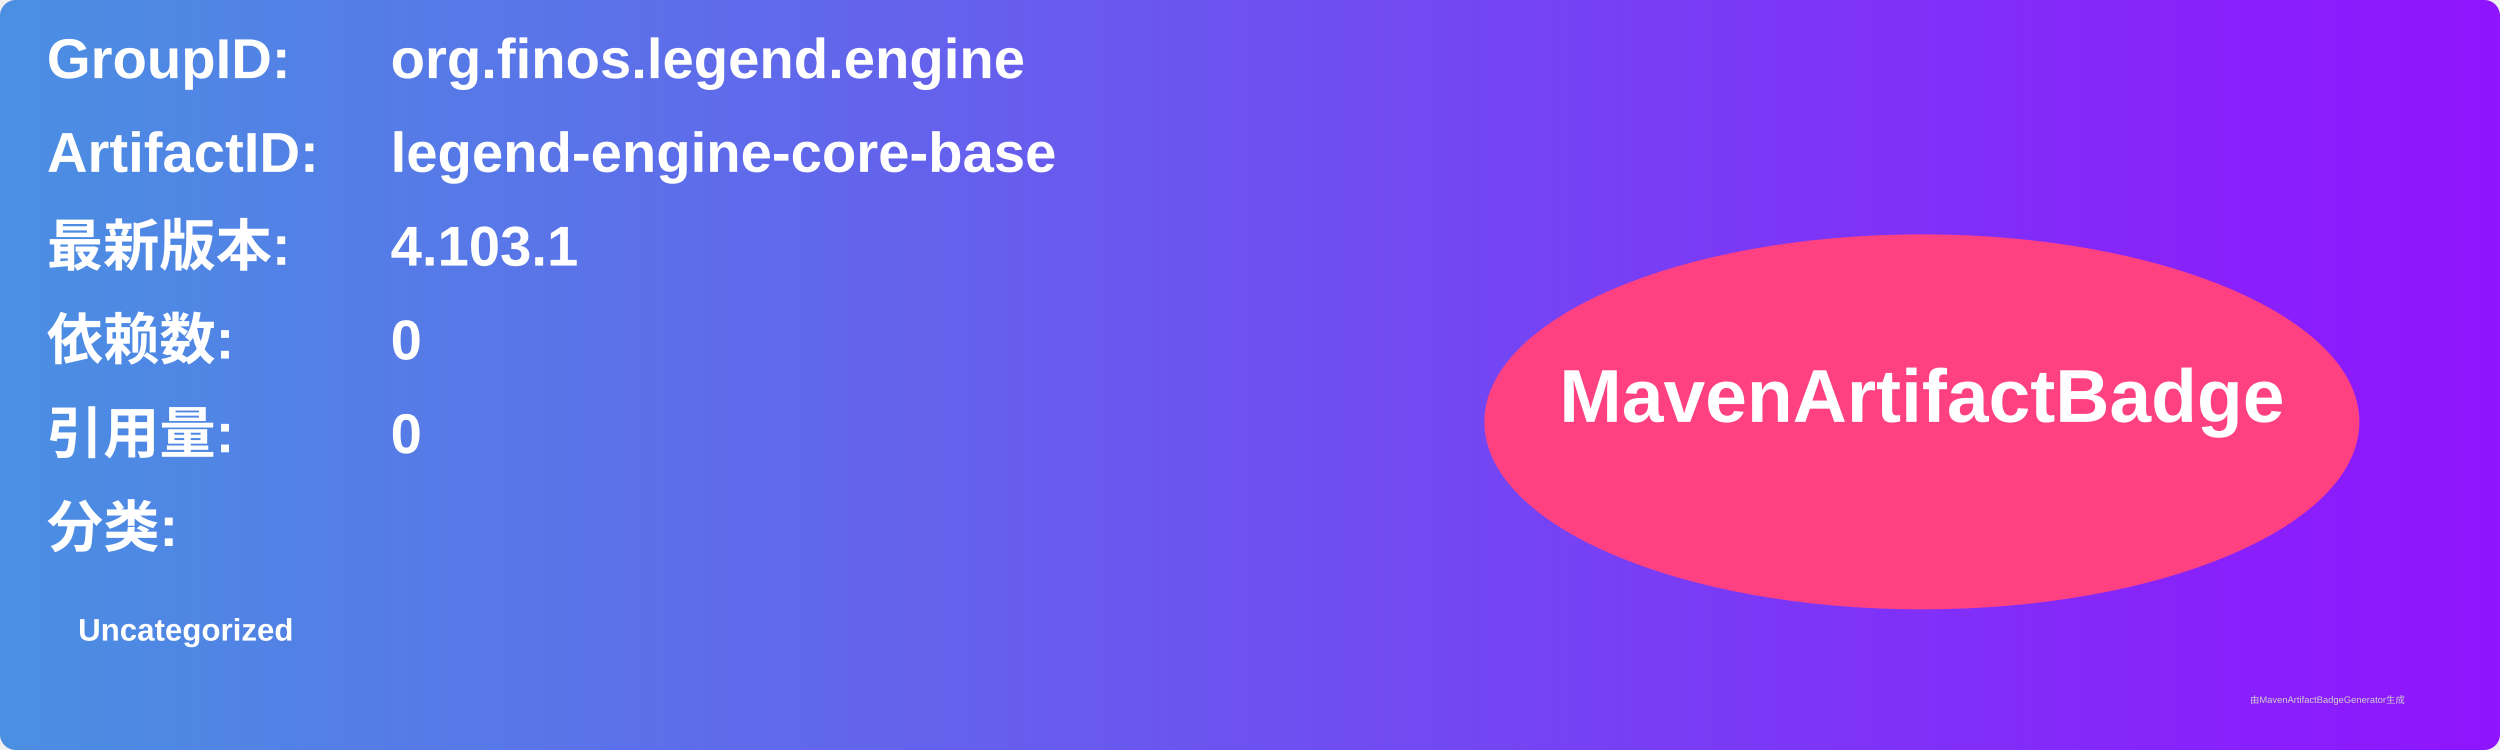
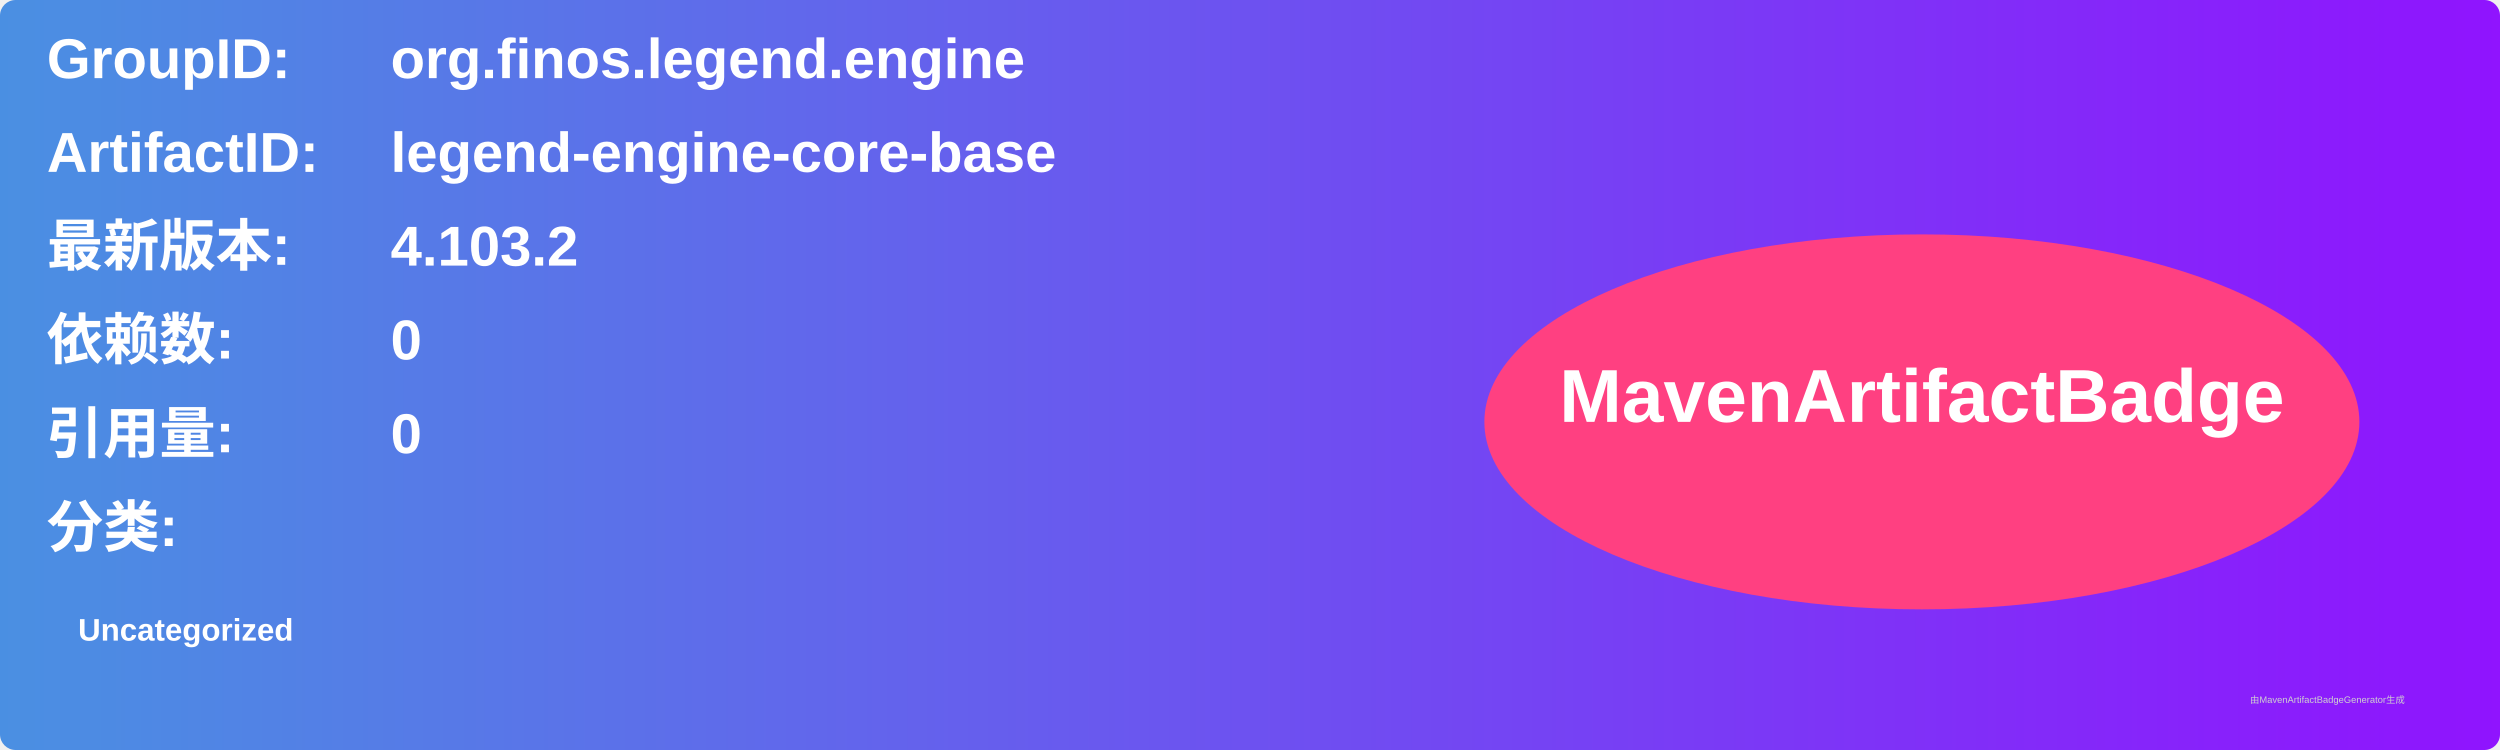
<svg xmlns="http://www.w3.org/2000/svg" width="800" height="240" viewBox="0 0 800 240">
  <linearGradient id="grad" x1="0%" y1="0%" x2="100%" y2="0%">
    <stop offset="0%" stop-color="#4a90e2" />
    <stop offset="100%" stop-color="#9013fe" />
  </linearGradient>
  <rect width="100%" height="100%" rx="5" ry="5" fill="url(#grad)" />
  <g transform="translate(15, 15)">
    <text x="0" y="10" font-family="Arial" font-size="18" fill="white" font-weight="bold" width="260">GroupID:</text>
    <text x="110" y="10" font-family="Arial" font-size="18" fill="white" font-weight="bold" width="460">org.finos.legend.engine</text>
    <text x="0" y="40" font-family="Arial" font-size="18" fill="white" font-weight="bold" width="260">ArtifactID:</text>
    <text x="110" y="40" font-family="Arial" font-size="18" fill="white" font-weight="bold" width="460">legend-engine-core-base</text>
    <text x="0" y="70" font-family="Arial" font-size="18" fill="white" font-weight="bold">最新版本:</text>
    <text x="110" y="70" font-family="Arial" font-size="18" fill="white" font-weight="bold">
-       <tspan font-weight="bold">4.103.1</tspan>
+       <tspan font-weight="bold">4.103.2</tspan>
    </text>
    <text x="0" y="100" font-family="Arial" font-size="18" fill="white" font-weight="bold">依赖数: </text>
    <text x="110" y="100" font-family="Arial" font-size="18" fill="white">
      <tspan font-weight="bold">0</tspan>
    </text>
    <text x="0" y="130" font-family="Arial" font-size="18" fill="white" font-weight="bold">引用量: </text>
    <text x="110" y="130" font-family="Arial" font-size="18" fill="white">
      <tspan font-weight="bold">0</tspan>
    </text>
    <text x="0" y="160" font-family="Arial" font-size="18" fill="white" font-weight="bold">分类:</text>
    <text x="10" y="190" font-family="Arial" font-size="10" fill="white">
      <tspan font-weight="bold">Uncategorized</tspan>
    </text>
    <ellipse cx="600" cy="120" rx="140" ry="60" fill="#ff4081" />
    <text x="600" y="120" text-anchor="middle" font-family="Arial" font-size="24" fill="white" font-weight="bold">MavenArtifactBadge</text>
  </g>
  <text x="720" y="225" font-family="Arial" font-size="3" fill="#d0d0d0">由MavenArtifactBadgeGenerator生成</text>
</svg>
